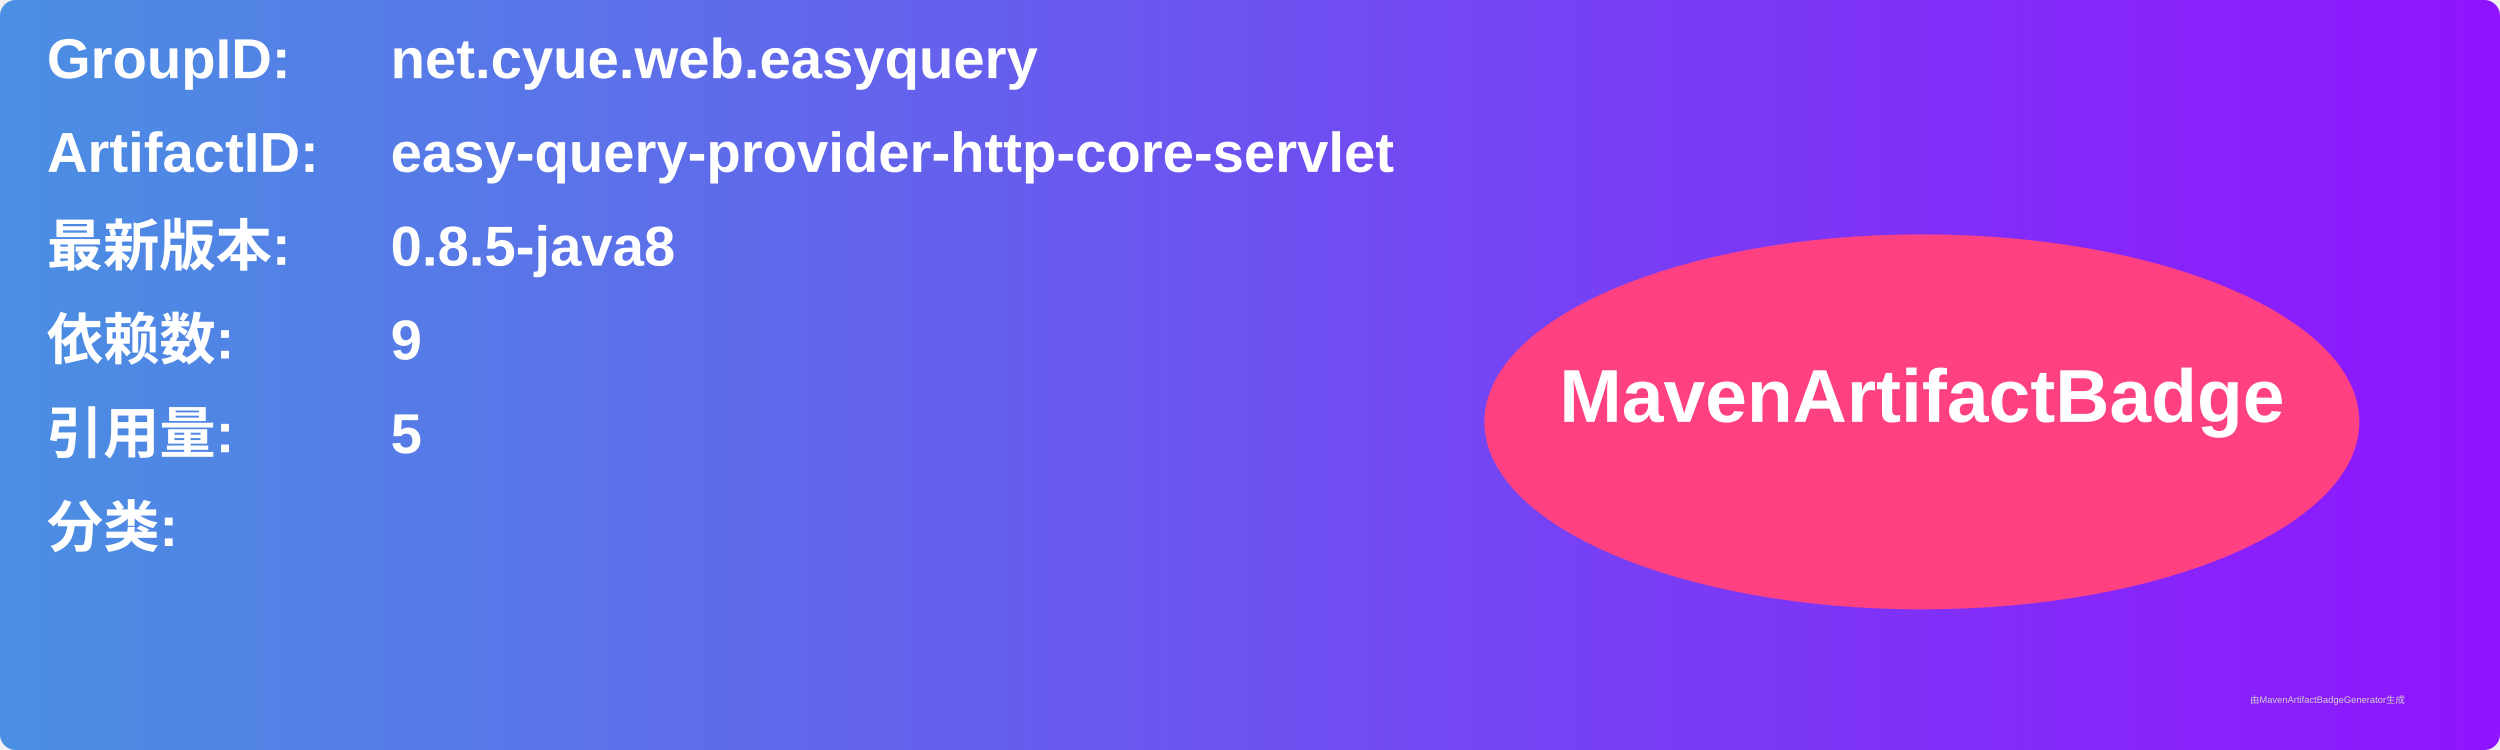
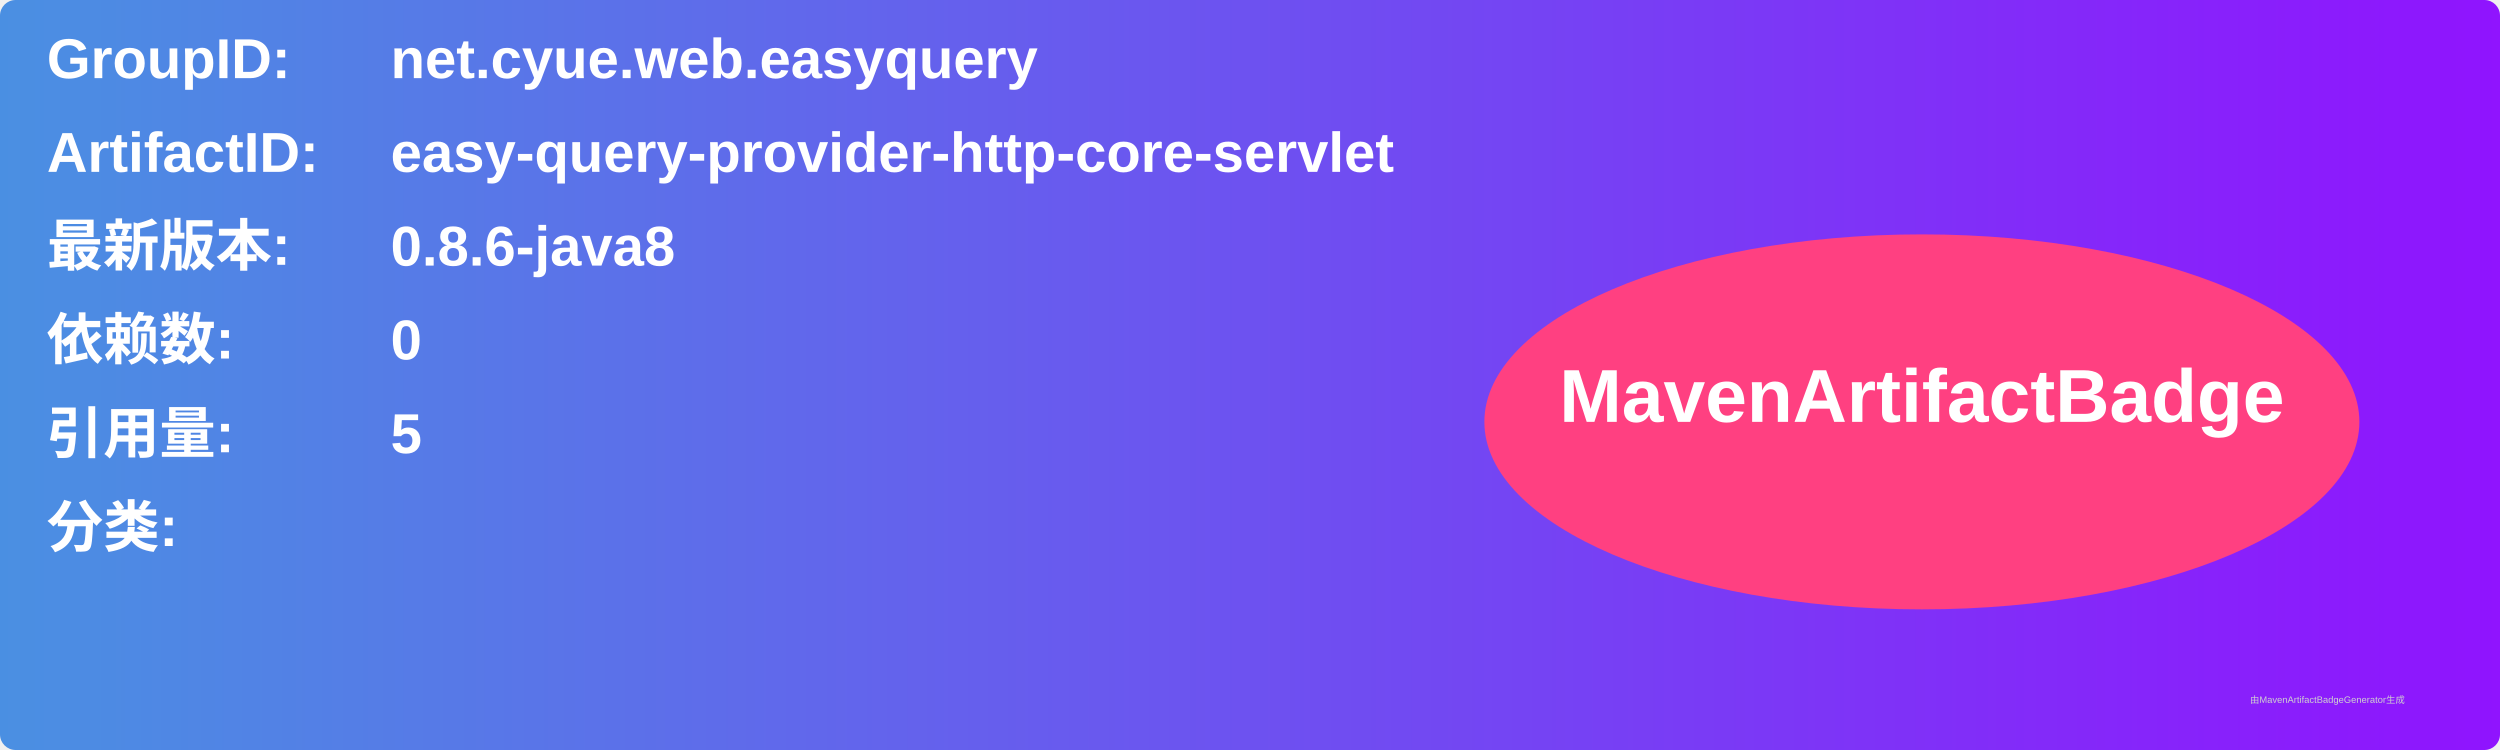
<svg xmlns="http://www.w3.org/2000/svg" width="800" height="240" viewBox="0 0 800 240">
  <linearGradient id="grad" x1="0%" y1="0%" x2="100%" y2="0%">
    <stop offset="0%" stop-color="#4a90e2" />
    <stop offset="100%" stop-color="#9013fe" />
  </linearGradient>
  <rect width="100%" height="100%" rx="5" ry="5" fill="url(#grad)" />
  <g transform="translate(15, 15)">
    <text x="0" y="10" font-family="Arial" font-size="18" fill="white" font-weight="bold" width="260">GroupID:</text>
    <text x="110" y="10" font-family="Arial" font-size="18" fill="white" font-weight="bold" width="460">net.cyue.web.easyquery</text>
    <text x="0" y="40" font-family="Arial" font-size="18" fill="white" font-weight="bold" width="260">ArtifactID:</text>
    <text x="110" y="40" font-family="Arial" font-size="18" fill="white" font-weight="bold" width="460">easy-query-provider-http-core-servlet</text>
    <text x="0" y="70" font-family="Arial" font-size="18" fill="white" font-weight="bold">最新版本:</text>
    <text x="110" y="70" font-family="Arial" font-size="18" fill="white" font-weight="bold">
-       <tspan font-weight="bold">0.8.5-java8</tspan>
+       <tspan font-weight="bold">0.8.6-java8</tspan>
    </text>
    <text x="0" y="100" font-family="Arial" font-size="18" fill="white" font-weight="bold">依赖数: </text>
    <text x="110" y="100" font-family="Arial" font-size="18" fill="white">
-       <tspan font-weight="bold">9</tspan>
+       <tspan font-weight="bold">0</tspan>
    </text>
    <text x="0" y="130" font-family="Arial" font-size="18" fill="white" font-weight="bold">引用量: </text>
    <text x="110" y="130" font-family="Arial" font-size="18" fill="white">
      <tspan font-weight="bold">5</tspan>
    </text>
    <text x="0" y="160" font-family="Arial" font-size="18" fill="white" font-weight="bold">分类:</text>
    <text x="10" y="190" font-family="Arial" font-size="10" fill="white">
      <tspan font-weight="bold" />
    </text>
    <ellipse cx="600" cy="120" rx="140" ry="60" fill="#ff4081" />
    <text x="600" y="120" text-anchor="middle" font-family="Arial" font-size="24" fill="white" font-weight="bold">MavenArtifactBadge</text>
  </g>
  <text x="720" y="225" font-family="Arial" font-size="3" fill="#d0d0d0">由MavenArtifactBadgeGenerator生成</text>
</svg>
